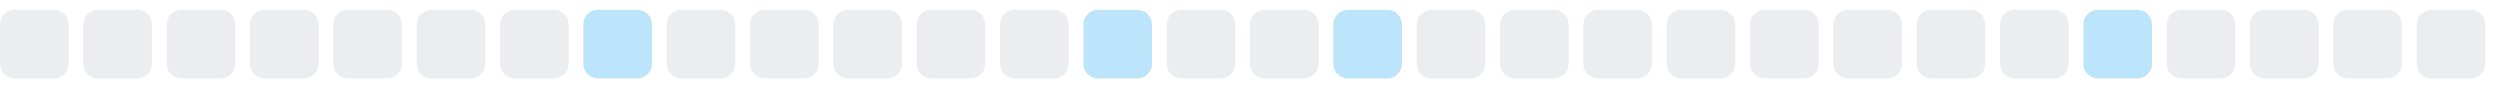
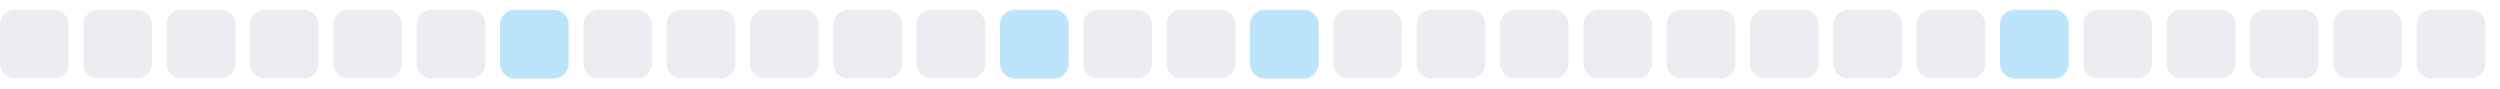
<svg xmlns="http://www.w3.org/2000/svg" width="255" height="9">
  <style>
        .level0 { fill: #ebedf0; }
        .level1 { fill: #bce4fa; }
        .level2 { fill: #75c7f7; }
        .level3 { fill: #30a9f2; }
        .level4 { fill: #008ee6; }
        @media (prefers-color-scheme: dark) {
          .level0 { fill: #161b22; }
          .level1 { fill: #0b3b5c; }
          .level2 { fill: #0a6299; }
          .level3 { fill: #008ee6; }
          .level4 { fill: #5bc4ff; }
        }
      </style>
  <rect x="0.0" y="1" width="7" height="7" rx="1.5" ry="1.5" class="level0" />
  <rect x="8.5" y="1" width="7" height="7" rx="1.5" ry="1.5" class="level0" />
  <rect x="17.0" y="1" width="7" height="7" rx="1.5" ry="1.5" class="level0" />
  <rect x="25.5" y="1" width="7" height="7" rx="1.5" ry="1.5" class="level0" />
  <rect x="34.0" y="1" width="7" height="7" rx="1.5" ry="1.5" class="level0" />
  <rect x="42.5" y="1" width="7" height="7" rx="1.5" ry="1.5" class="level0" />
-   <rect x="51.0" y="1" width="7" height="7" rx="1.5" ry="1.5" class="level0" />
-   <rect x="59.5" y="1" width="7" height="7" rx="1.5" ry="1.5" class="level1" />
+   <rect x="51.0" y="1" width="7" height="7" rx="1.5" ry="1.5" class="level1" />
+   <rect x="59.5" y="1" width="7" height="7" rx="1.5" ry="1.5" class="level0" />
  <rect x="68.0" y="1" width="7" height="7" rx="1.5" ry="1.5" class="level0" />
  <rect x="76.5" y="1" width="7" height="7" rx="1.5" ry="1.5" class="level0" />
  <rect x="85.0" y="1" width="7" height="7" rx="1.5" ry="1.5" class="level0" />
  <rect x="93.5" y="1" width="7" height="7" rx="1.5" ry="1.5" class="level0" />
-   <rect x="102.0" y="1" width="7" height="7" rx="1.5" ry="1.5" class="level0" />
-   <rect x="110.5" y="1" width="7" height="7" rx="1.5" ry="1.5" class="level1" />
+   <rect x="102.0" y="1" width="7" height="7" rx="1.5" ry="1.5" class="level1" />
+   <rect x="110.5" y="1" width="7" height="7" rx="1.5" ry="1.5" class="level0" />
  <rect x="119.0" y="1" width="7" height="7" rx="1.5" ry="1.5" class="level0" />
-   <rect x="127.5" y="1" width="7" height="7" rx="1.5" ry="1.5" class="level0" />
-   <rect x="136.0" y="1" width="7" height="7" rx="1.5" ry="1.5" class="level1" />
+   <rect x="127.5" y="1" width="7" height="7" rx="1.5" ry="1.5" class="level1" />
+   <rect x="136.0" y="1" width="7" height="7" rx="1.5" ry="1.5" class="level0" />
  <rect x="144.5" y="1" width="7" height="7" rx="1.5" ry="1.5" class="level0" />
  <rect x="153.0" y="1" width="7" height="7" rx="1.5" ry="1.5" class="level0" />
  <rect x="161.5" y="1" width="7" height="7" rx="1.5" ry="1.5" class="level0" />
  <rect x="170.0" y="1" width="7" height="7" rx="1.5" ry="1.5" class="level0" />
  <rect x="178.5" y="1" width="7" height="7" rx="1.5" ry="1.5" class="level0" />
  <rect x="187.0" y="1" width="7" height="7" rx="1.5" ry="1.5" class="level0" />
  <rect x="195.5" y="1" width="7" height="7" rx="1.5" ry="1.5" class="level0" />
-   <rect x="204.0" y="1" width="7" height="7" rx="1.5" ry="1.5" class="level0" />
-   <rect x="212.5" y="1" width="7" height="7" rx="1.5" ry="1.5" class="level1" />
+   <rect x="204.0" y="1" width="7" height="7" rx="1.5" ry="1.5" class="level1" />
+   <rect x="212.5" y="1" width="7" height="7" rx="1.5" ry="1.5" class="level0" />
  <rect x="221.0" y="1" width="7" height="7" rx="1.5" ry="1.5" class="level0" />
  <rect x="229.5" y="1" width="7" height="7" rx="1.5" ry="1.5" class="level0" />
  <rect x="238.0" y="1" width="7" height="7" rx="1.5" ry="1.5" class="level0" />
  <rect x="246.5" y="1" width="7" height="7" rx="1.5" ry="1.5" class="level0" />
</svg>
